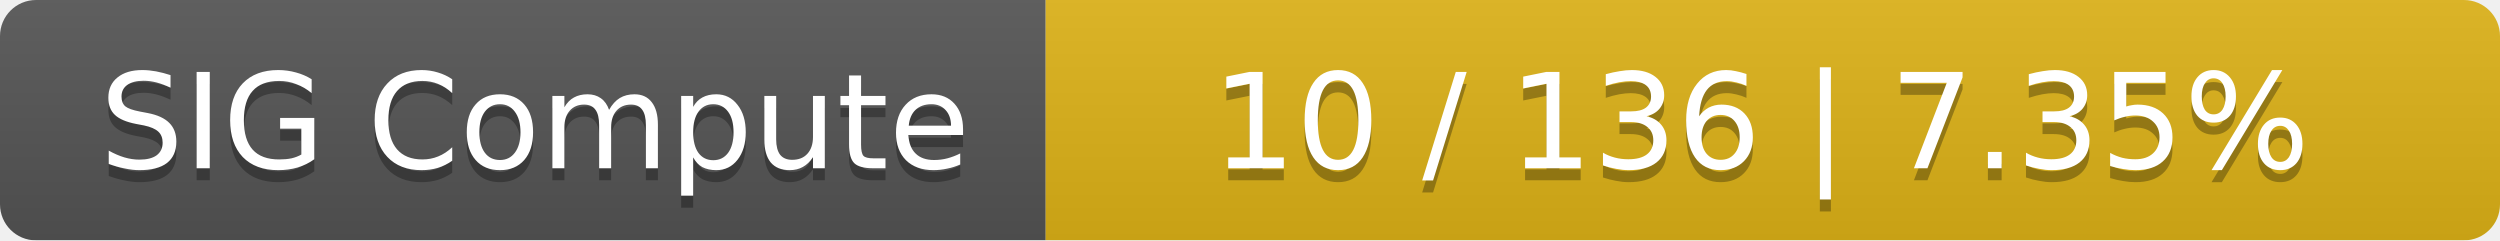
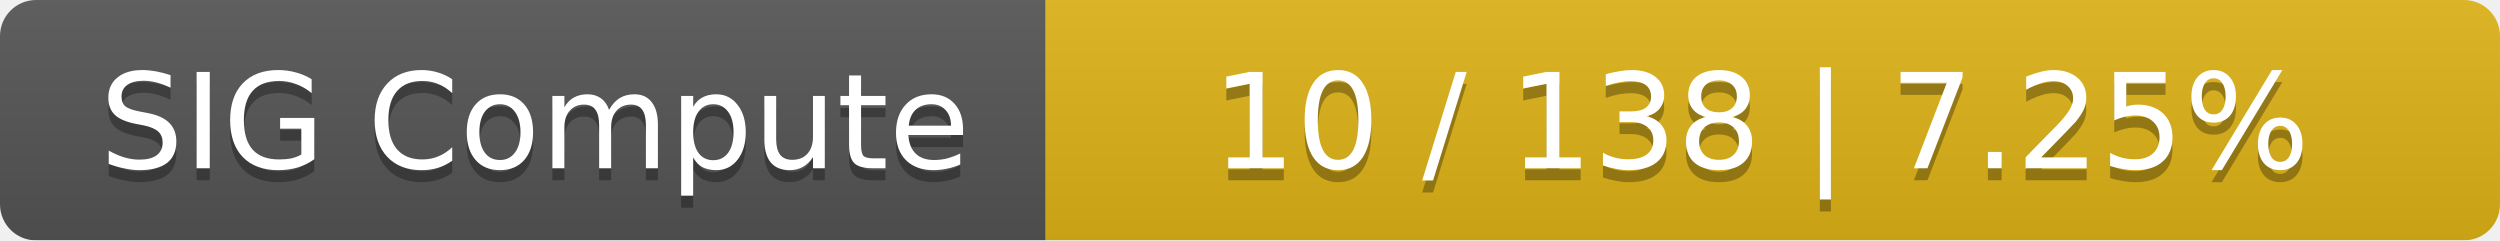
<svg xmlns="http://www.w3.org/2000/svg" width="208" height="20">
  <linearGradient id="smooth" x2="0" y2="100%">
    <stop offset="0" stop-color="#bbb" stop-opacity=".1" />
    <stop offset="1" stop-opacity=".1" />
  </linearGradient>
  <mask id="round">
    <rect width="208" height="20" rx="3" fill="#fff" />
  </mask>
  <g mask="url(#round)">
    <rect width="87" height="20" fill="#555" />
    <rect x="87" width="121" height="20" fill="#dfb317" />
    <rect width="208" height="20" fill="url(#smooth)" />
  </g>
  <g fill="#fff" text-anchor="middle" font-family="DejaVu Sans,Verdana,Geneva,sans-serif" font-size="11">
    <text x="44.5" y="15" fill="#010101" fill-opacity=".3">SIG Compute</text>
    <text x="44.5" y="14">SIG Compute</text>
-     <text x="146.5" y="15" fill="#010101" fill-opacity=".3">10 / 136    |    7.35%</text>
-     <text x="146.5" y="14">10 / 136    |    7.35%</text>
+     <text x="146.5" y="15" fill="#010101" fill-opacity=".3">10 / 138    |    7.25%</text>
+     <text x="146.5" y="14">10 / 138    |    7.25%</text>
  </g>
</svg>
